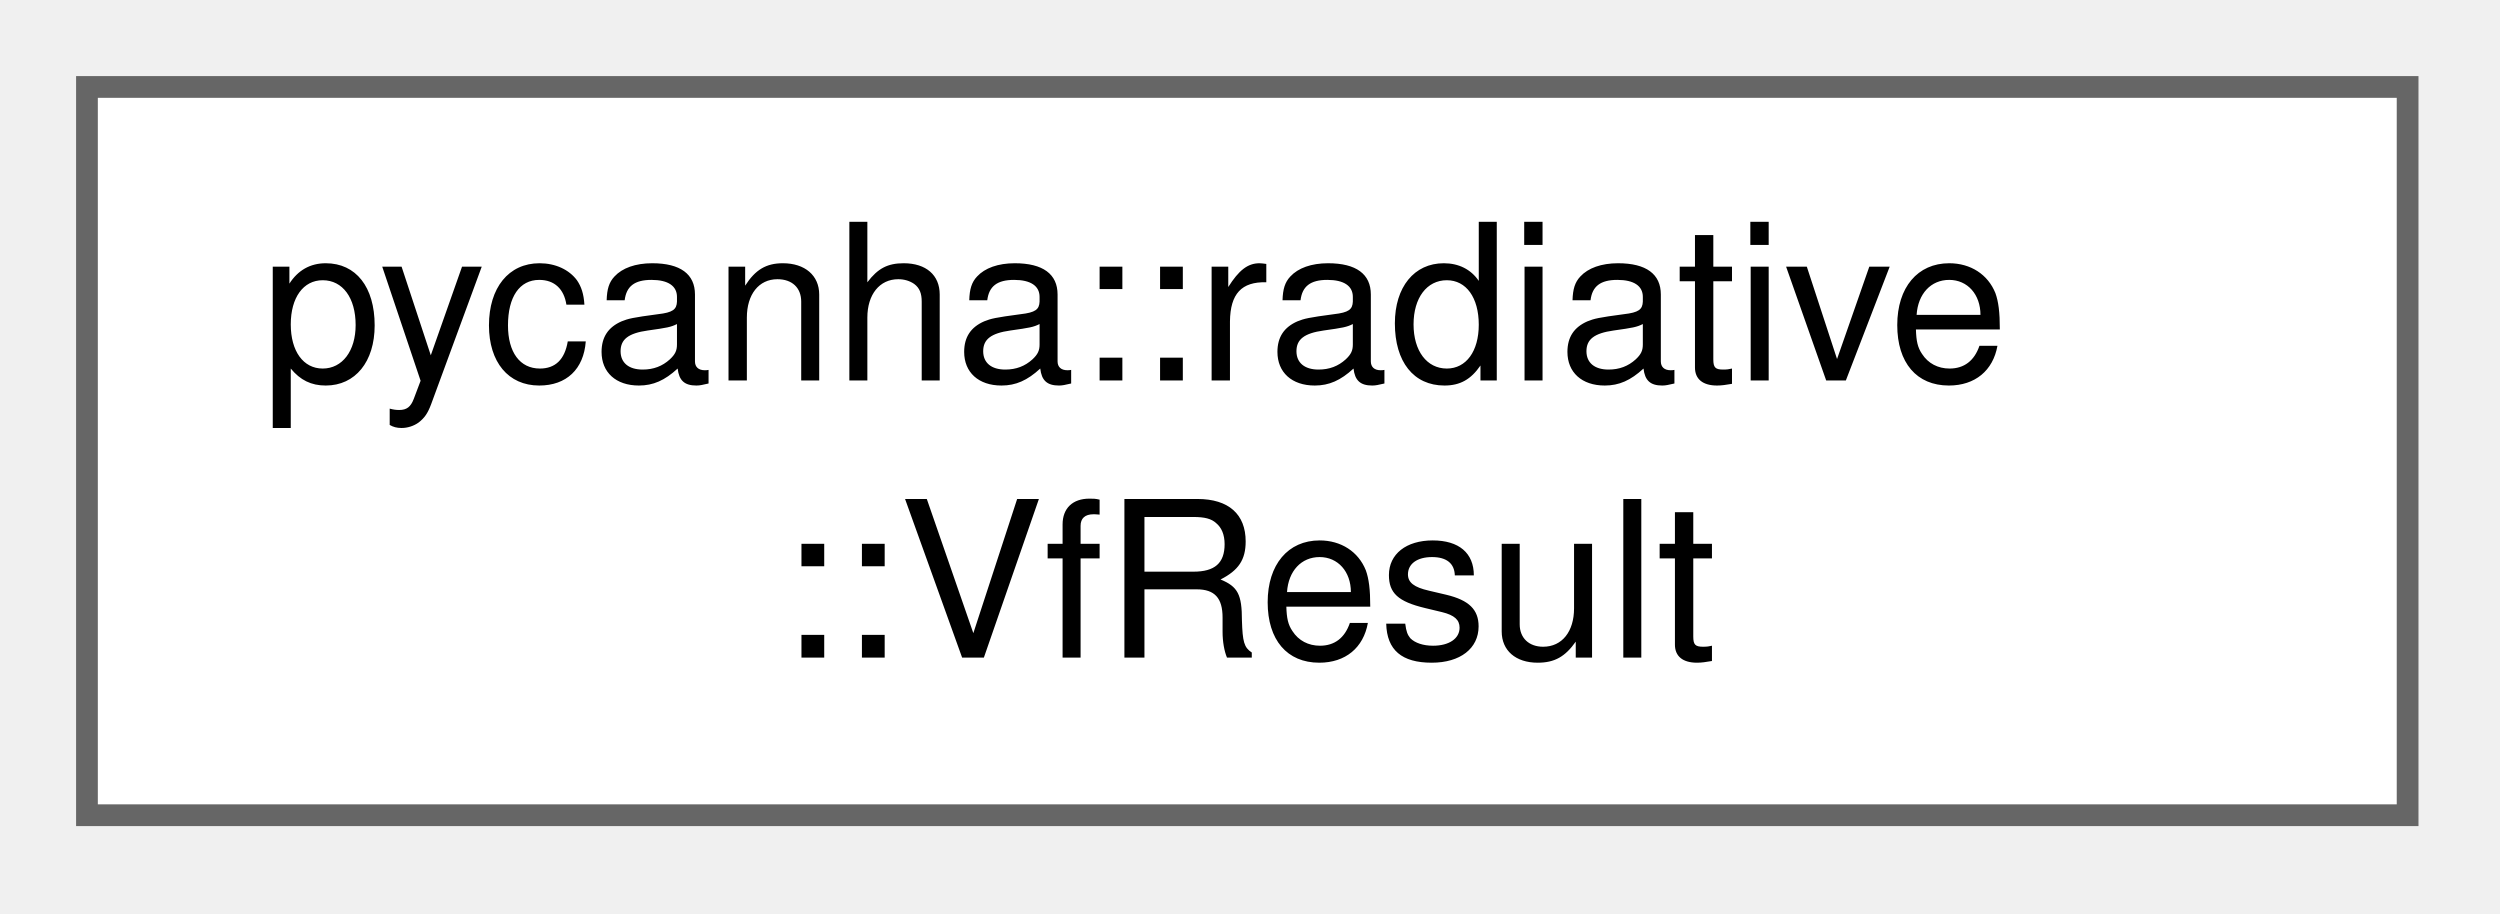
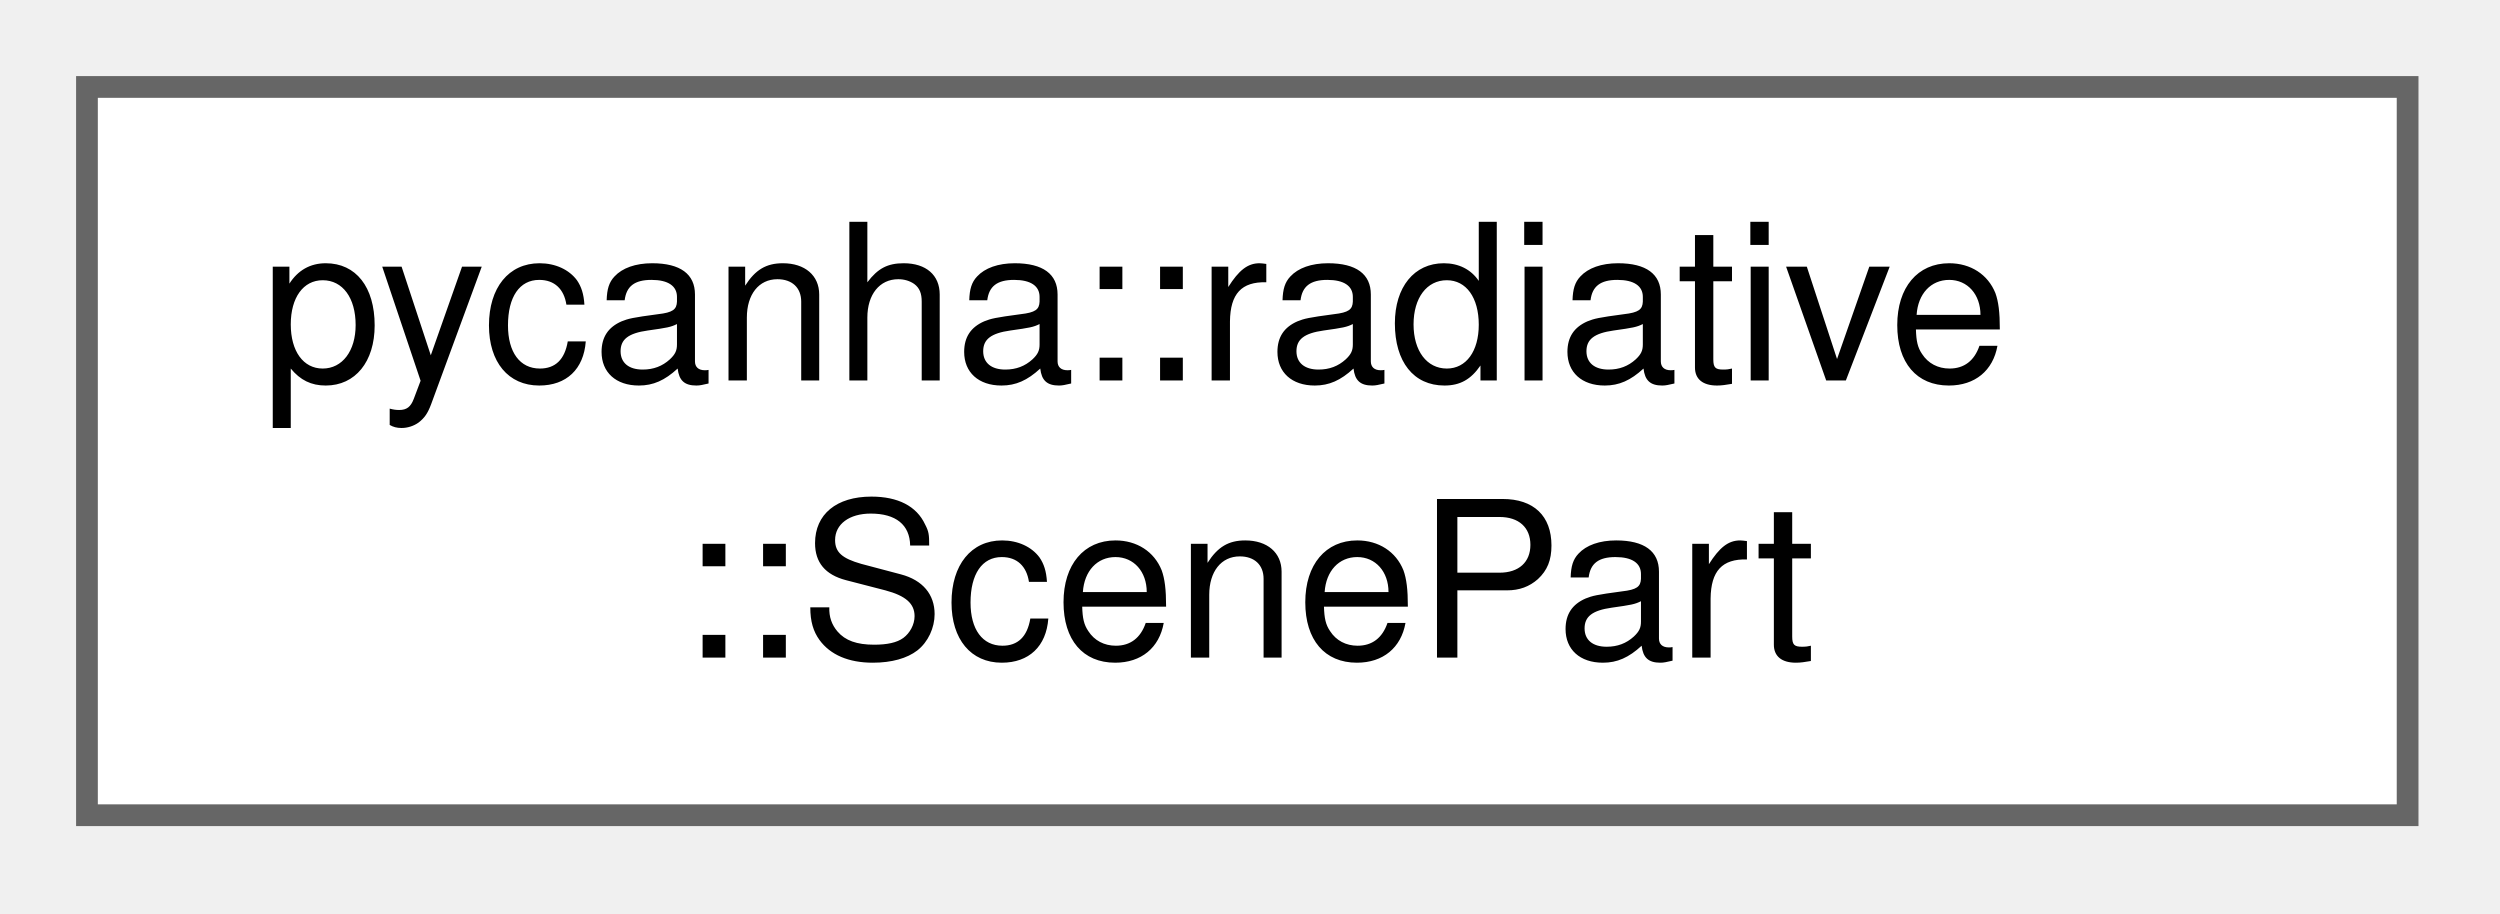
<svg xmlns="http://www.w3.org/2000/svg" xmlns:xlink="http://www.w3.org/1999/xlink" width="115pt" height="42pt" viewBox="0.00 0.00 115.00 42.00">
  <g id="graph0" class="graph" transform="scale(1 1) rotate(0) translate(4 37.5)">
    <g id="Node000000" class="node">
      <g id="a_Node000000">
-         <a xlink:href="structpycanha_1_1radiative_1_1VfResult.html" target="_top" xlink:title=" ">
+         <a xlink:href="structpycanha_1_1radiative_1_1ScenePart.html" target="_top" xlink:title=" ">
          <polygon fill="white" stroke="#666666" points="106.75,-33.5 0,-33.5 0,0 106.75,0 106.75,-33.5" />
          <text xml:space="preserve" text-anchor="start" x="8" y="-20" font-family="Helvetica,sans-Serif" font-size="10.00">pycanha::radiative</text>
-           <text xml:space="preserve" text-anchor="middle" x="53.38" y="-7.25" font-family="Helvetica,sans-Serif" font-size="10.00">::VfResult</text>
+           <text xml:space="preserve" text-anchor="middle" x="53.38" y="-7.25" font-family="Helvetica,sans-Serif" font-size="10.00">::ScenePart</text>
        </a>
      </g>
    </g>
  </g>
</svg>
